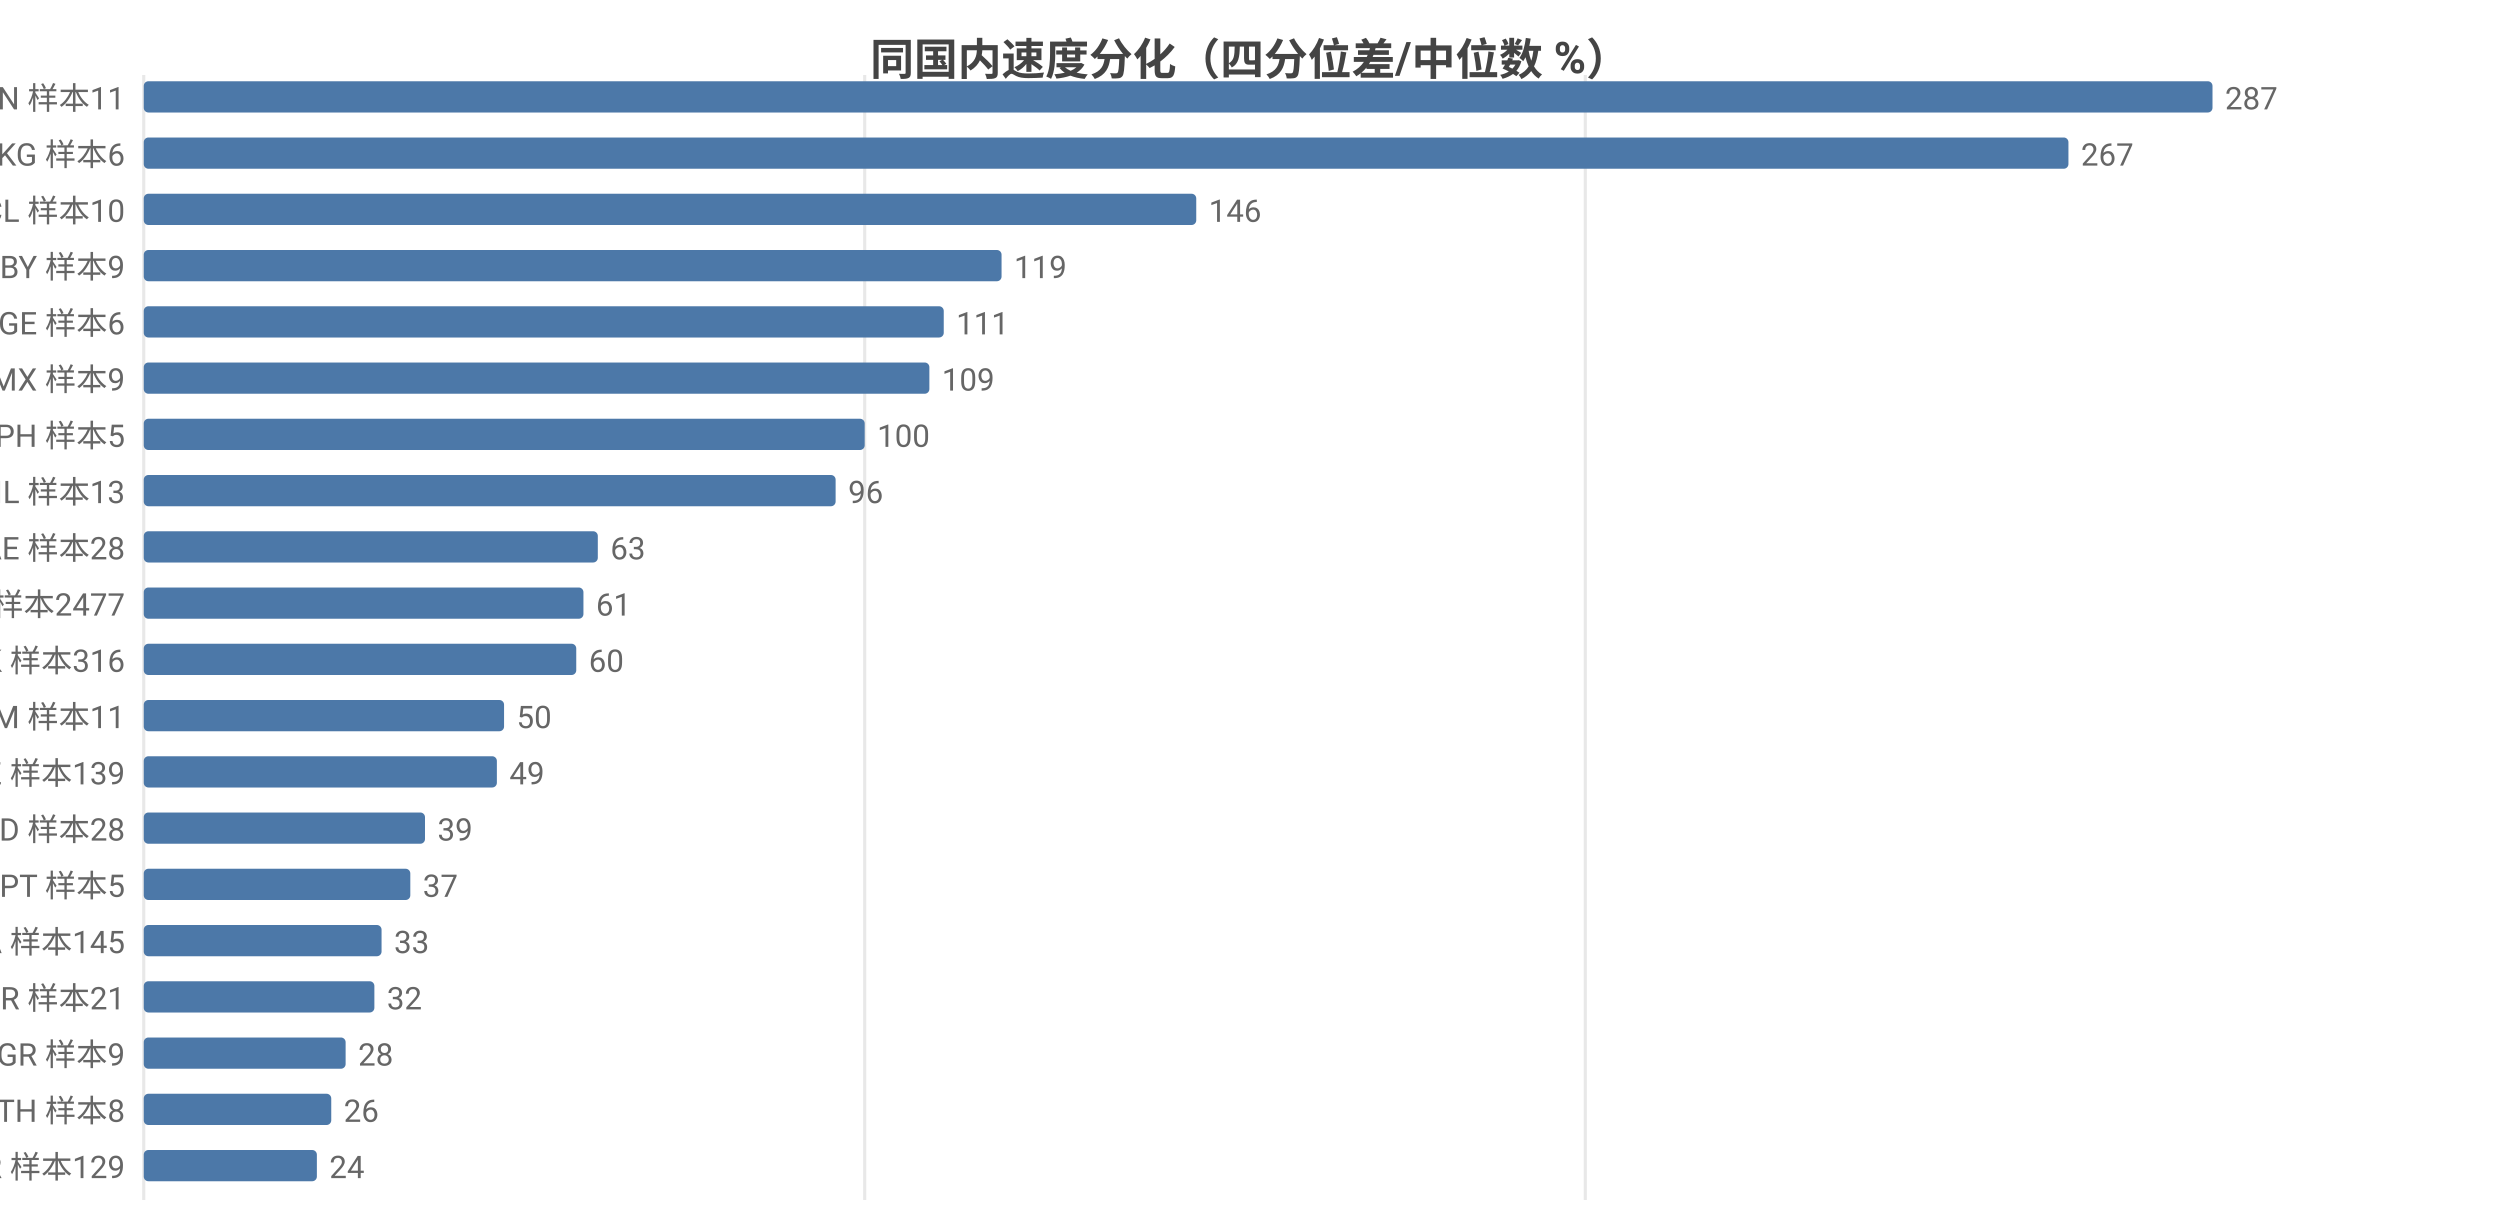
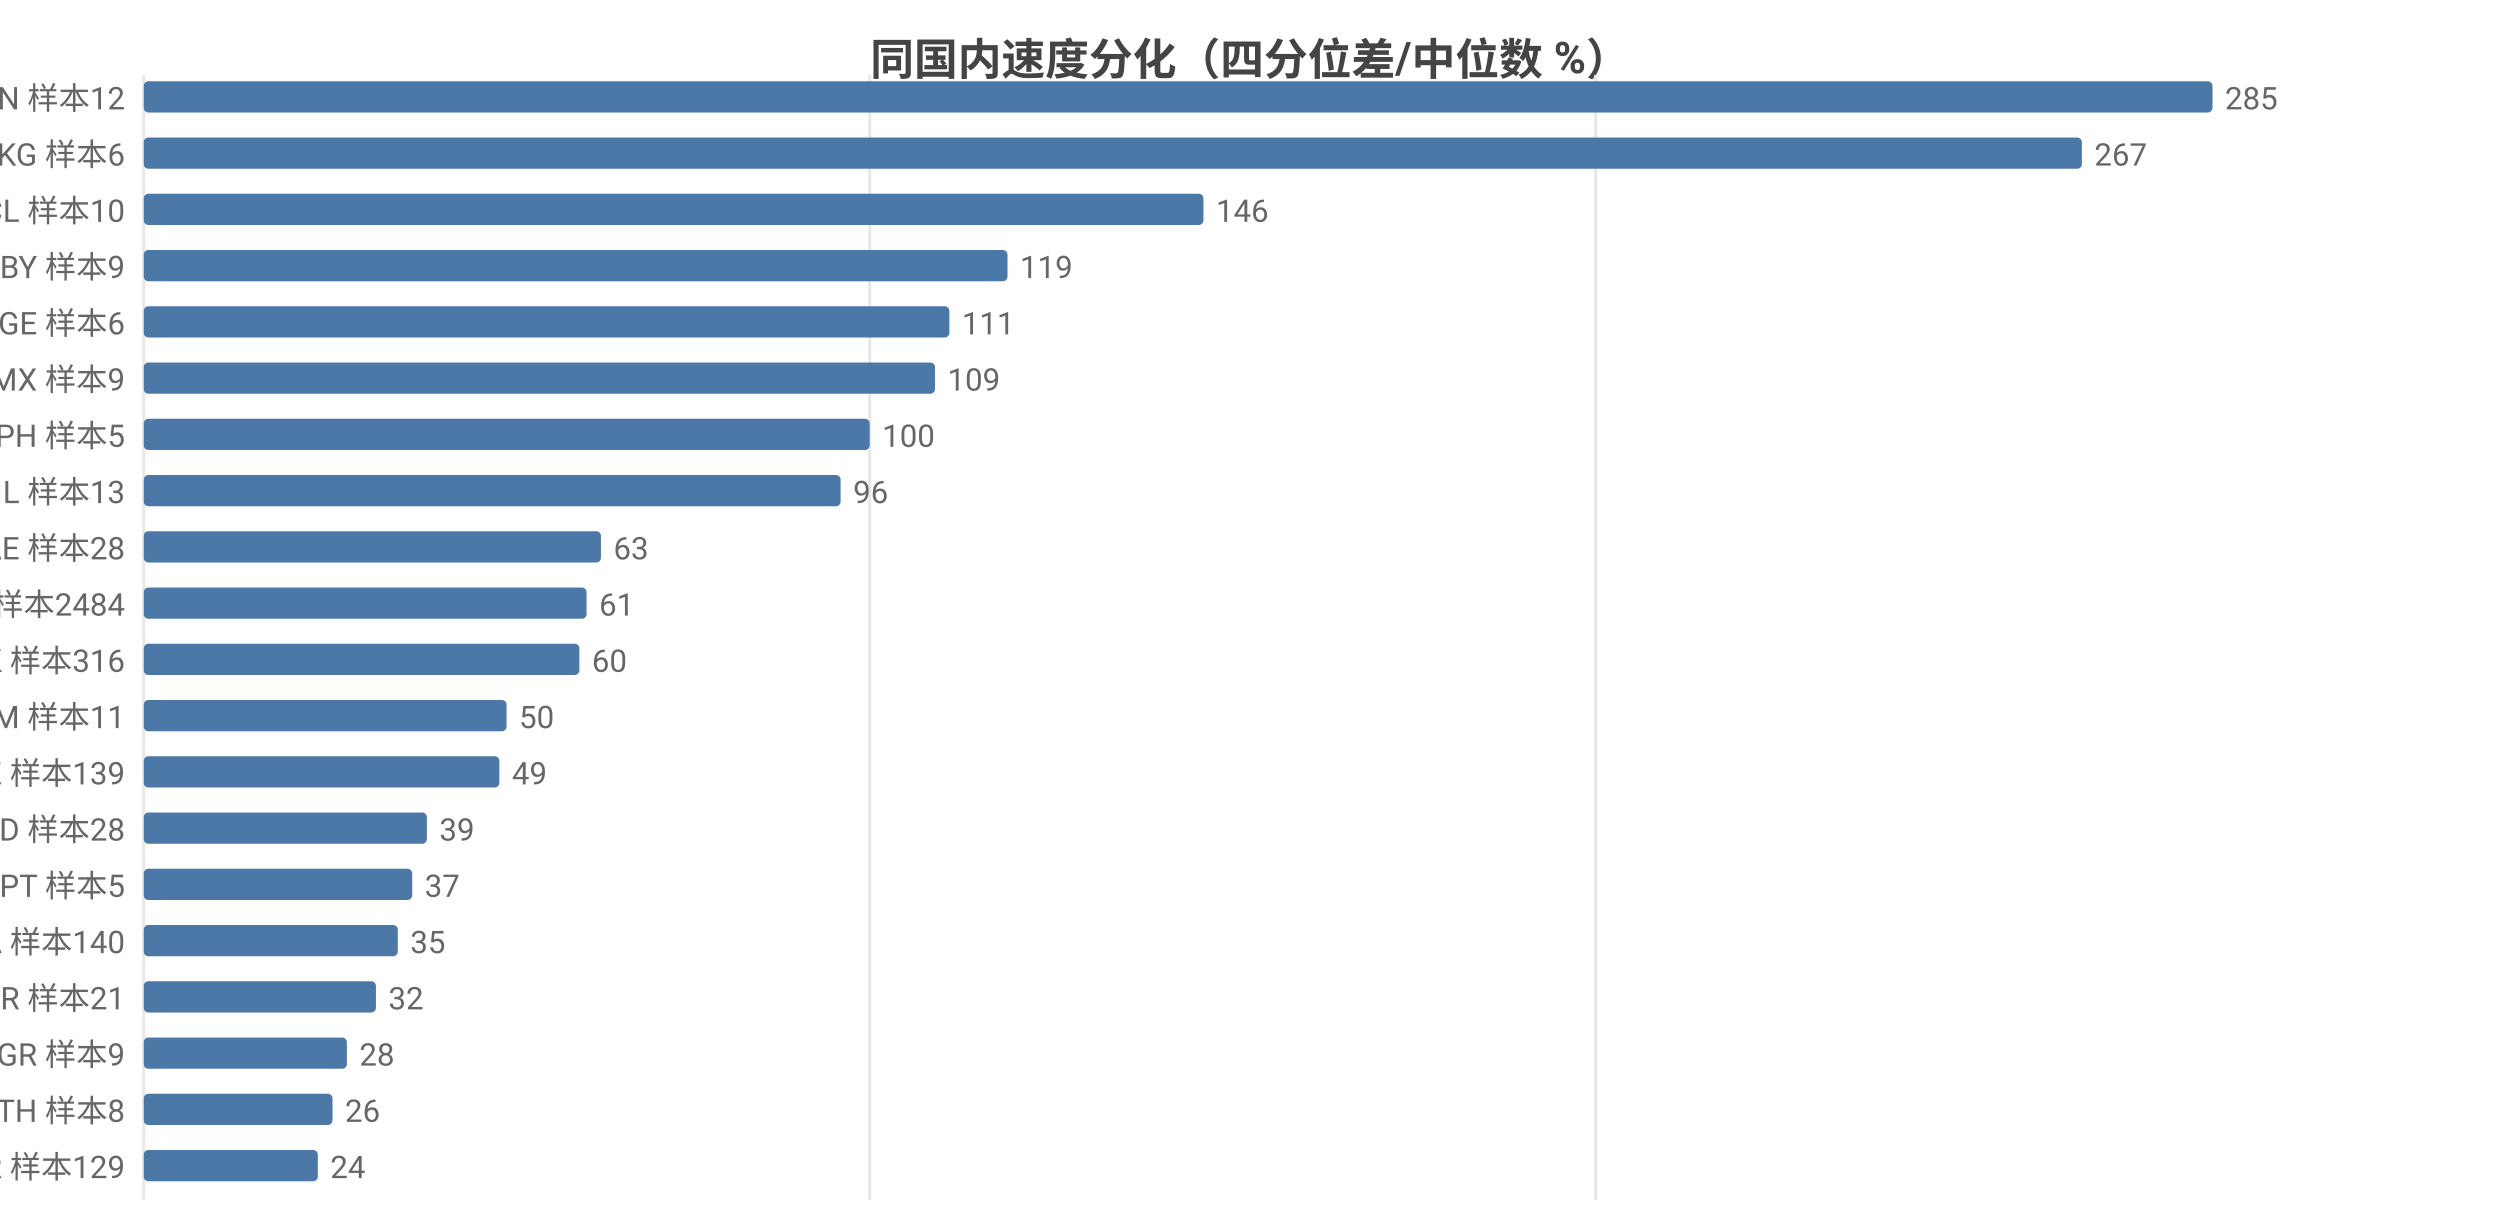
<svg xmlns="http://www.w3.org/2000/svg" width="800" height="392" viewBox="0 0 800 392">
  <rect width="800" height="392" fill="#ffffff" />
  <style>text{font-family:system-ui,-apple-system,'Segoe UI',Roboto,'PingFang SC','Microsoft YaHei','Noto Sans CJK SC',sans-serif}.g{stroke:#e8e8e8;stroke-width:1}.a{stroke:#999;stroke-width:1}.t{font-size:10px;fill:#666}.m{font-size:10px;text-anchor:middle;fill:#666}.e{font-size:10px;text-anchor:end;fill:#666}.l{font-size:11px;fill:#333}.tt{font-size:14px;font-weight:600;text-anchor:middle;fill:#444}.em{font-size:13px;text-anchor:middle;fill:#999}</style>
  <text class="tt" x="400.0" y="24">同国内速度分化（四分位差/中位数 %）</text>
  <line class="g" x1="46" y1="24" x2="46" y2="384" />
-   <line class="g" x1="276.7" y1="24" x2="276.7" y2="384" />
-   <line class="g" x1="507.3" y1="24" x2="507.3" y2="384" />
-   <text class="e" x="40" y="35">CN 样本11</text>
+   <line class="g" x1="278.3" y1="24" x2="278.3" y2="384" />
+   <line class="g" x1="510.6" y1="24" x2="510.6" y2="384" />
+   <text class="e" x="40" y="35">CN 样本12</text>
  <rect x="46" y="26" width="662" height="10" fill="#4c78a8" rx="1.5" />
-   <text class="t" x="712" y="35">287</text>
+   <text class="t" x="712" y="35">285</text>
  <text class="e" x="40" y="53">KG 样本6</text>
-   <rect x="46" y="44" width="615.9" height="10" fill="#4c78a8" rx="1.5" />
-   <text class="t" x="665.9" y="53">267</text>
+   <rect x="46" y="44" width="620.2" height="10" fill="#4c78a8" rx="1.5" />
+   <text class="t" x="670.2" y="53">267</text>
  <text class="e" x="40" y="71">CL 样本10</text>
-   <rect x="46" y="62" width="336.8" height="10" fill="#4c78a8" rx="1.5" />
-   <text class="t" x="386.8" y="71">146</text>
+   <rect x="46" y="62" width="339.1" height="10" fill="#4c78a8" rx="1.5" />
+   <text class="t" x="389.1" y="71">146</text>
  <text class="e" x="40" y="89">BY 样本9</text>
-   <rect x="46" y="80" width="274.5" height="10" fill="#4c78a8" rx="1.5" />
-   <text class="t" x="324.5" y="89">119</text>
+   <rect x="46" y="80" width="276.4" height="10" fill="#4c78a8" rx="1.5" />
+   <text class="t" x="326.4" y="89">119</text>
  <text class="e" x="40" y="107">GE 样本6</text>
-   <rect x="46" y="98" width="256.0" height="10" fill="#4c78a8" rx="1.5" />
-   <text class="t" x="306.0" y="107">111</text>
+   <rect x="46" y="98" width="257.8" height="10" fill="#4c78a8" rx="1.5" />
+   <text class="t" x="307.8" y="107">111</text>
  <text class="e" x="40" y="125">MX 样本9</text>
-   <rect x="46" y="116" width="251.4" height="10" fill="#4c78a8" rx="1.5" />
-   <text class="t" x="301.4" y="125">109</text>
+   <rect x="46" y="116" width="253.2" height="10" fill="#4c78a8" rx="1.5" />
+   <text class="t" x="303.2" y="125">109</text>
  <text class="e" x="40" y="143">PH 样本5</text>
-   <rect x="46" y="134" width="230.7" height="10" fill="#4c78a8" rx="1.5" />
-   <text class="t" x="280.7" y="143">100</text>
+   <rect x="46" y="134" width="232.3" height="10" fill="#4c78a8" rx="1.5" />
+   <text class="t" x="282.3" y="143">100</text>
  <text class="e" x="40" y="161">IL 样本13</text>
-   <rect x="46" y="152" width="221.4" height="10" fill="#4c78a8" rx="1.5" />
-   <text class="t" x="271.4" y="161">96</text>
+   <rect x="46" y="152" width="223.0" height="10" fill="#4c78a8" rx="1.5" />
+   <text class="t" x="273.0" y="161">96</text>
  <text class="e" x="40" y="179">AE 样本28</text>
-   <rect x="46" y="170" width="145.3" height="10" fill="#4c78a8" rx="1.5" />
-   <text class="t" x="195.3" y="179">63</text>
-   <text class="e" x="40" y="197">US 样本2477</text>
-   <rect x="46" y="188" width="140.7" height="10" fill="#4c78a8" rx="1.5" />
-   <text class="t" x="190.7" y="197">61</text>
+   <rect x="46" y="170" width="146.3" height="10" fill="#4c78a8" rx="1.5" />
+   <text class="t" x="196.3" y="179">63</text>
+   <text class="e" x="40" y="197">US 样本2484</text>
+   <rect x="46" y="188" width="141.7" height="10" fill="#4c78a8" rx="1.5" />
+   <text class="t" x="191.7" y="197">61</text>
  <text class="e" x="40" y="215">HK 样本316</text>
-   <rect x="46" y="206" width="138.4" height="10" fill="#4c78a8" rx="1.5" />
-   <text class="t" x="188.4" y="215">60</text>
+   <rect x="46" y="206" width="139.4" height="10" fill="#4c78a8" rx="1.5" />
+   <text class="t" x="189.4" y="215">60</text>
  <text class="e" x="40" y="233">AM 样本11</text>
-   <rect x="46" y="224" width="115.3" height="10" fill="#4c78a8" rx="1.5" />
-   <text class="t" x="165.3" y="233">50</text>
+   <rect x="46" y="224" width="116.1" height="10" fill="#4c78a8" rx="1.5" />
+   <text class="t" x="166.1" y="233">50</text>
  <text class="e" x="40" y="251">KZ 样本139</text>
-   <rect x="46" y="242" width="113.0" height="10" fill="#4c78a8" rx="1.5" />
-   <text class="t" x="163.0" y="251">49</text>
+   <rect x="46" y="242" width="113.8" height="10" fill="#4c78a8" rx="1.5" />
+   <text class="t" x="163.8" y="251">49</text>
  <text class="e" x="40" y="269">MD 样本28</text>
-   <rect x="46" y="260" width="90.0" height="10" fill="#4c78a8" rx="1.5" />
-   <text class="t" x="140.0" y="269">39</text>
+   <rect x="46" y="260" width="90.6" height="10" fill="#4c78a8" rx="1.5" />
+   <text class="t" x="140.6" y="269">39</text>
  <text class="e" x="40" y="287">PT 样本5</text>
-   <rect x="46" y="278" width="85.3" height="10" fill="#4c78a8" rx="1.5" />
-   <text class="t" x="135.3" y="287">37</text>
-   <text class="e" x="40" y="305">CA 样本145</text>
-   <rect x="46" y="296" width="76.1" height="10" fill="#4c78a8" rx="1.5" />
-   <text class="t" x="126.1" y="305">33</text>
+   <rect x="46" y="278" width="85.9" height="10" fill="#4c78a8" rx="1.5" />
+   <text class="t" x="135.9" y="287">37</text>
+   <text class="e" x="40" y="305">CA 样本140</text>
+   <rect x="46" y="296" width="81.3" height="10" fill="#4c78a8" rx="1.5" />
+   <text class="t" x="131.3" y="305">35</text>
  <text class="e" x="40" y="323">BR 样本21</text>
-   <rect x="46" y="314" width="73.8" height="10" fill="#4c78a8" rx="1.5" />
-   <text class="t" x="123.8" y="323">32</text>
+   <rect x="46" y="314" width="74.3" height="10" fill="#4c78a8" rx="1.5" />
+   <text class="t" x="124.3" y="323">32</text>
  <text class="e" x="40" y="341">GR 样本9</text>
-   <rect x="46" y="332" width="64.6" height="10" fill="#4c78a8" rx="1.5" />
-   <text class="t" x="114.6" y="341">28</text>
+   <rect x="46" y="332" width="65.0" height="10" fill="#4c78a8" rx="1.5" />
+   <text class="t" x="115.0" y="341">28</text>
  <text class="e" x="40" y="359">TH 样本8</text>
-   <rect x="46" y="350" width="60.0" height="10" fill="#4c78a8" rx="1.5" />
-   <text class="t" x="110.0" y="359">26</text>
+   <rect x="46" y="350" width="60.4" height="10" fill="#4c78a8" rx="1.5" />
+   <text class="t" x="110.4" y="359">26</text>
  <text class="e" x="40" y="377">KR 样本129</text>
-   <rect x="46" y="368" width="55.4" height="10" fill="#4c78a8" rx="1.5" />
-   <text class="t" x="105.4" y="377">24</text>
+   <rect x="46" y="368" width="55.7" height="10" fill="#4c78a8" rx="1.5" />
+   <text class="t" x="105.7" y="377">24</text>
</svg>
